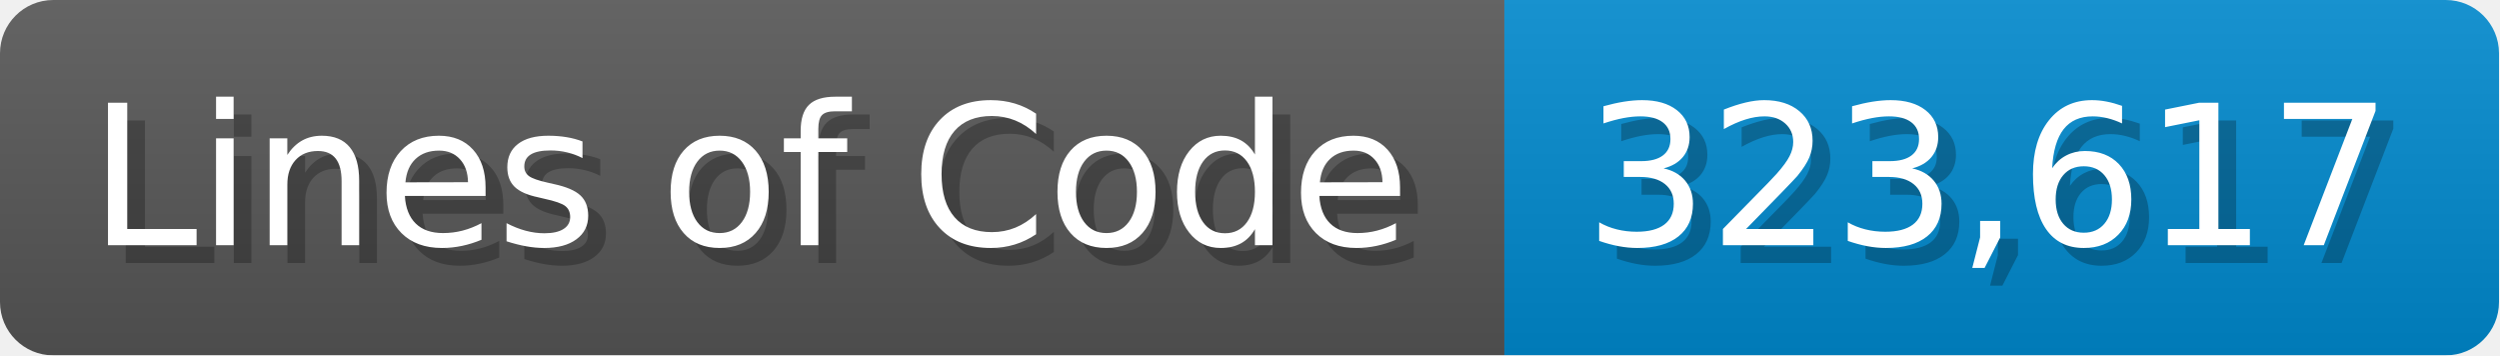
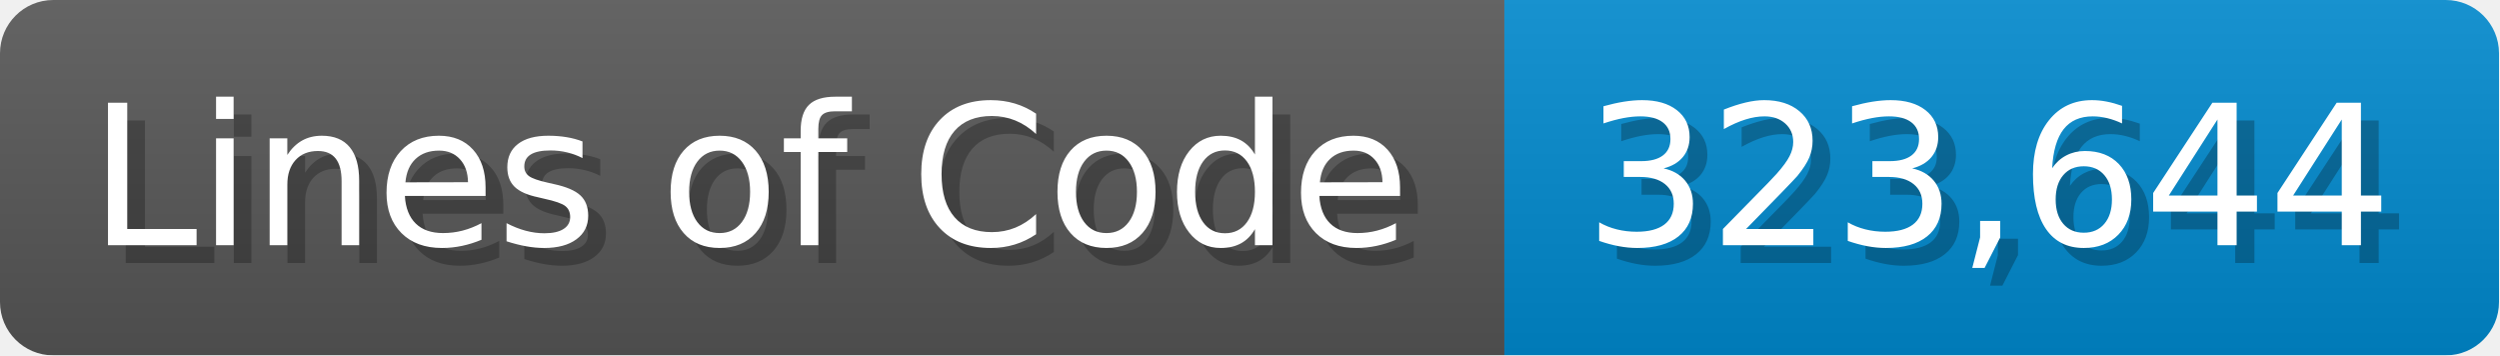
<svg xmlns="http://www.w3.org/2000/svg" width="140.7" height="20" viewBox="0 0 1407 200">
  <linearGradient id="a" x2="0" y2="100%">
    <stop offset="0" stop-opacity=".1" stop-color="#EEE" />
    <stop offset="1" stop-opacity=".1" />
  </linearGradient>
  <mask id="m">
    <rect width="1407" height="200" rx="30" fill="#FFF" />
  </mask>
  <g mask="url(#m)">
    <rect width="847" height="200" fill="#555" />
    <rect width="560" height="200" fill="#08C" x="847" />
    <rect width="1407" height="200" fill="url(#a)" />
  </g>
  <g fill="#fff" text-anchor="start" font-family="Verdana,DejaVu Sans,sans-serif" font-size="110">
    <text x="60" y="148" textLength="747" fill="#000" opacity="0.25">Lines of Code</text>
    <text x="50" y="138" textLength="747">Lines of Code</text>
-     <text x="902" y="148" textLength="460" fill="#000" opacity="0.25">323,617</text>
-     <text x="892" y="138" textLength="460">323,617</text>
+     <text x="902" y="148" textLength="460" fill="#000" opacity="0.25">323,644</text>
+     <text x="892" y="138" textLength="460">323,644</text>
  </g>
</svg>
